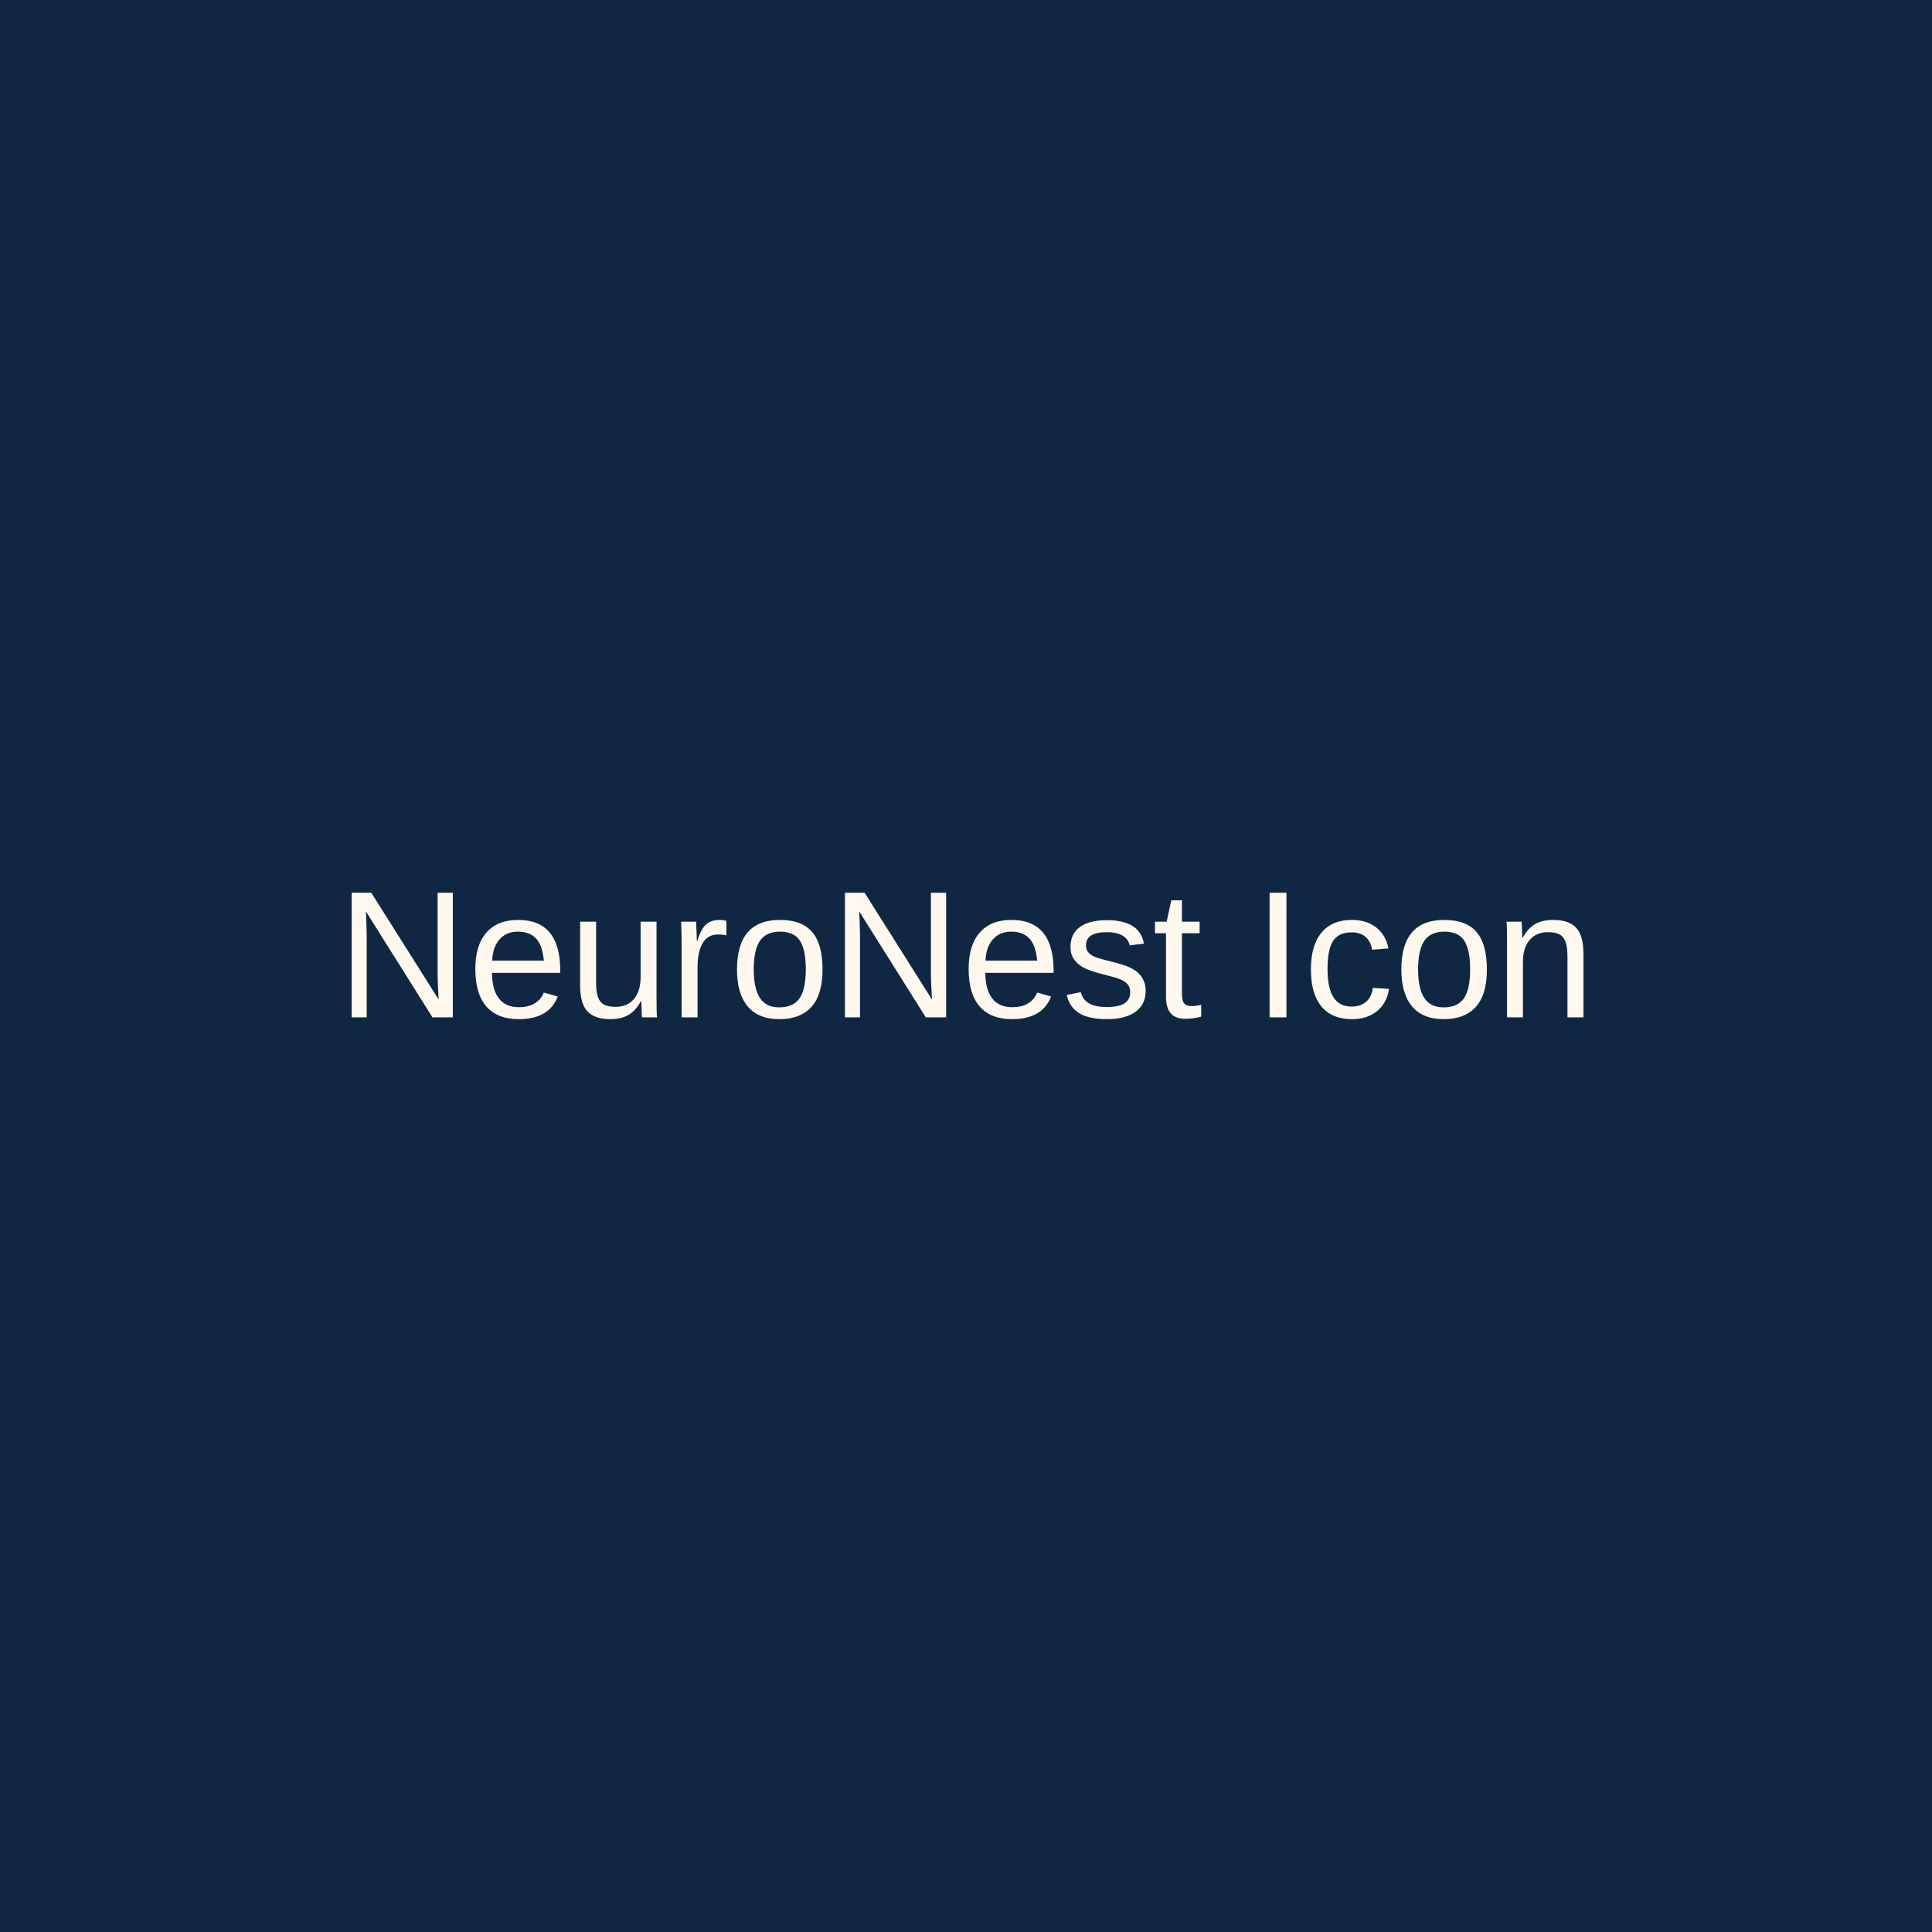
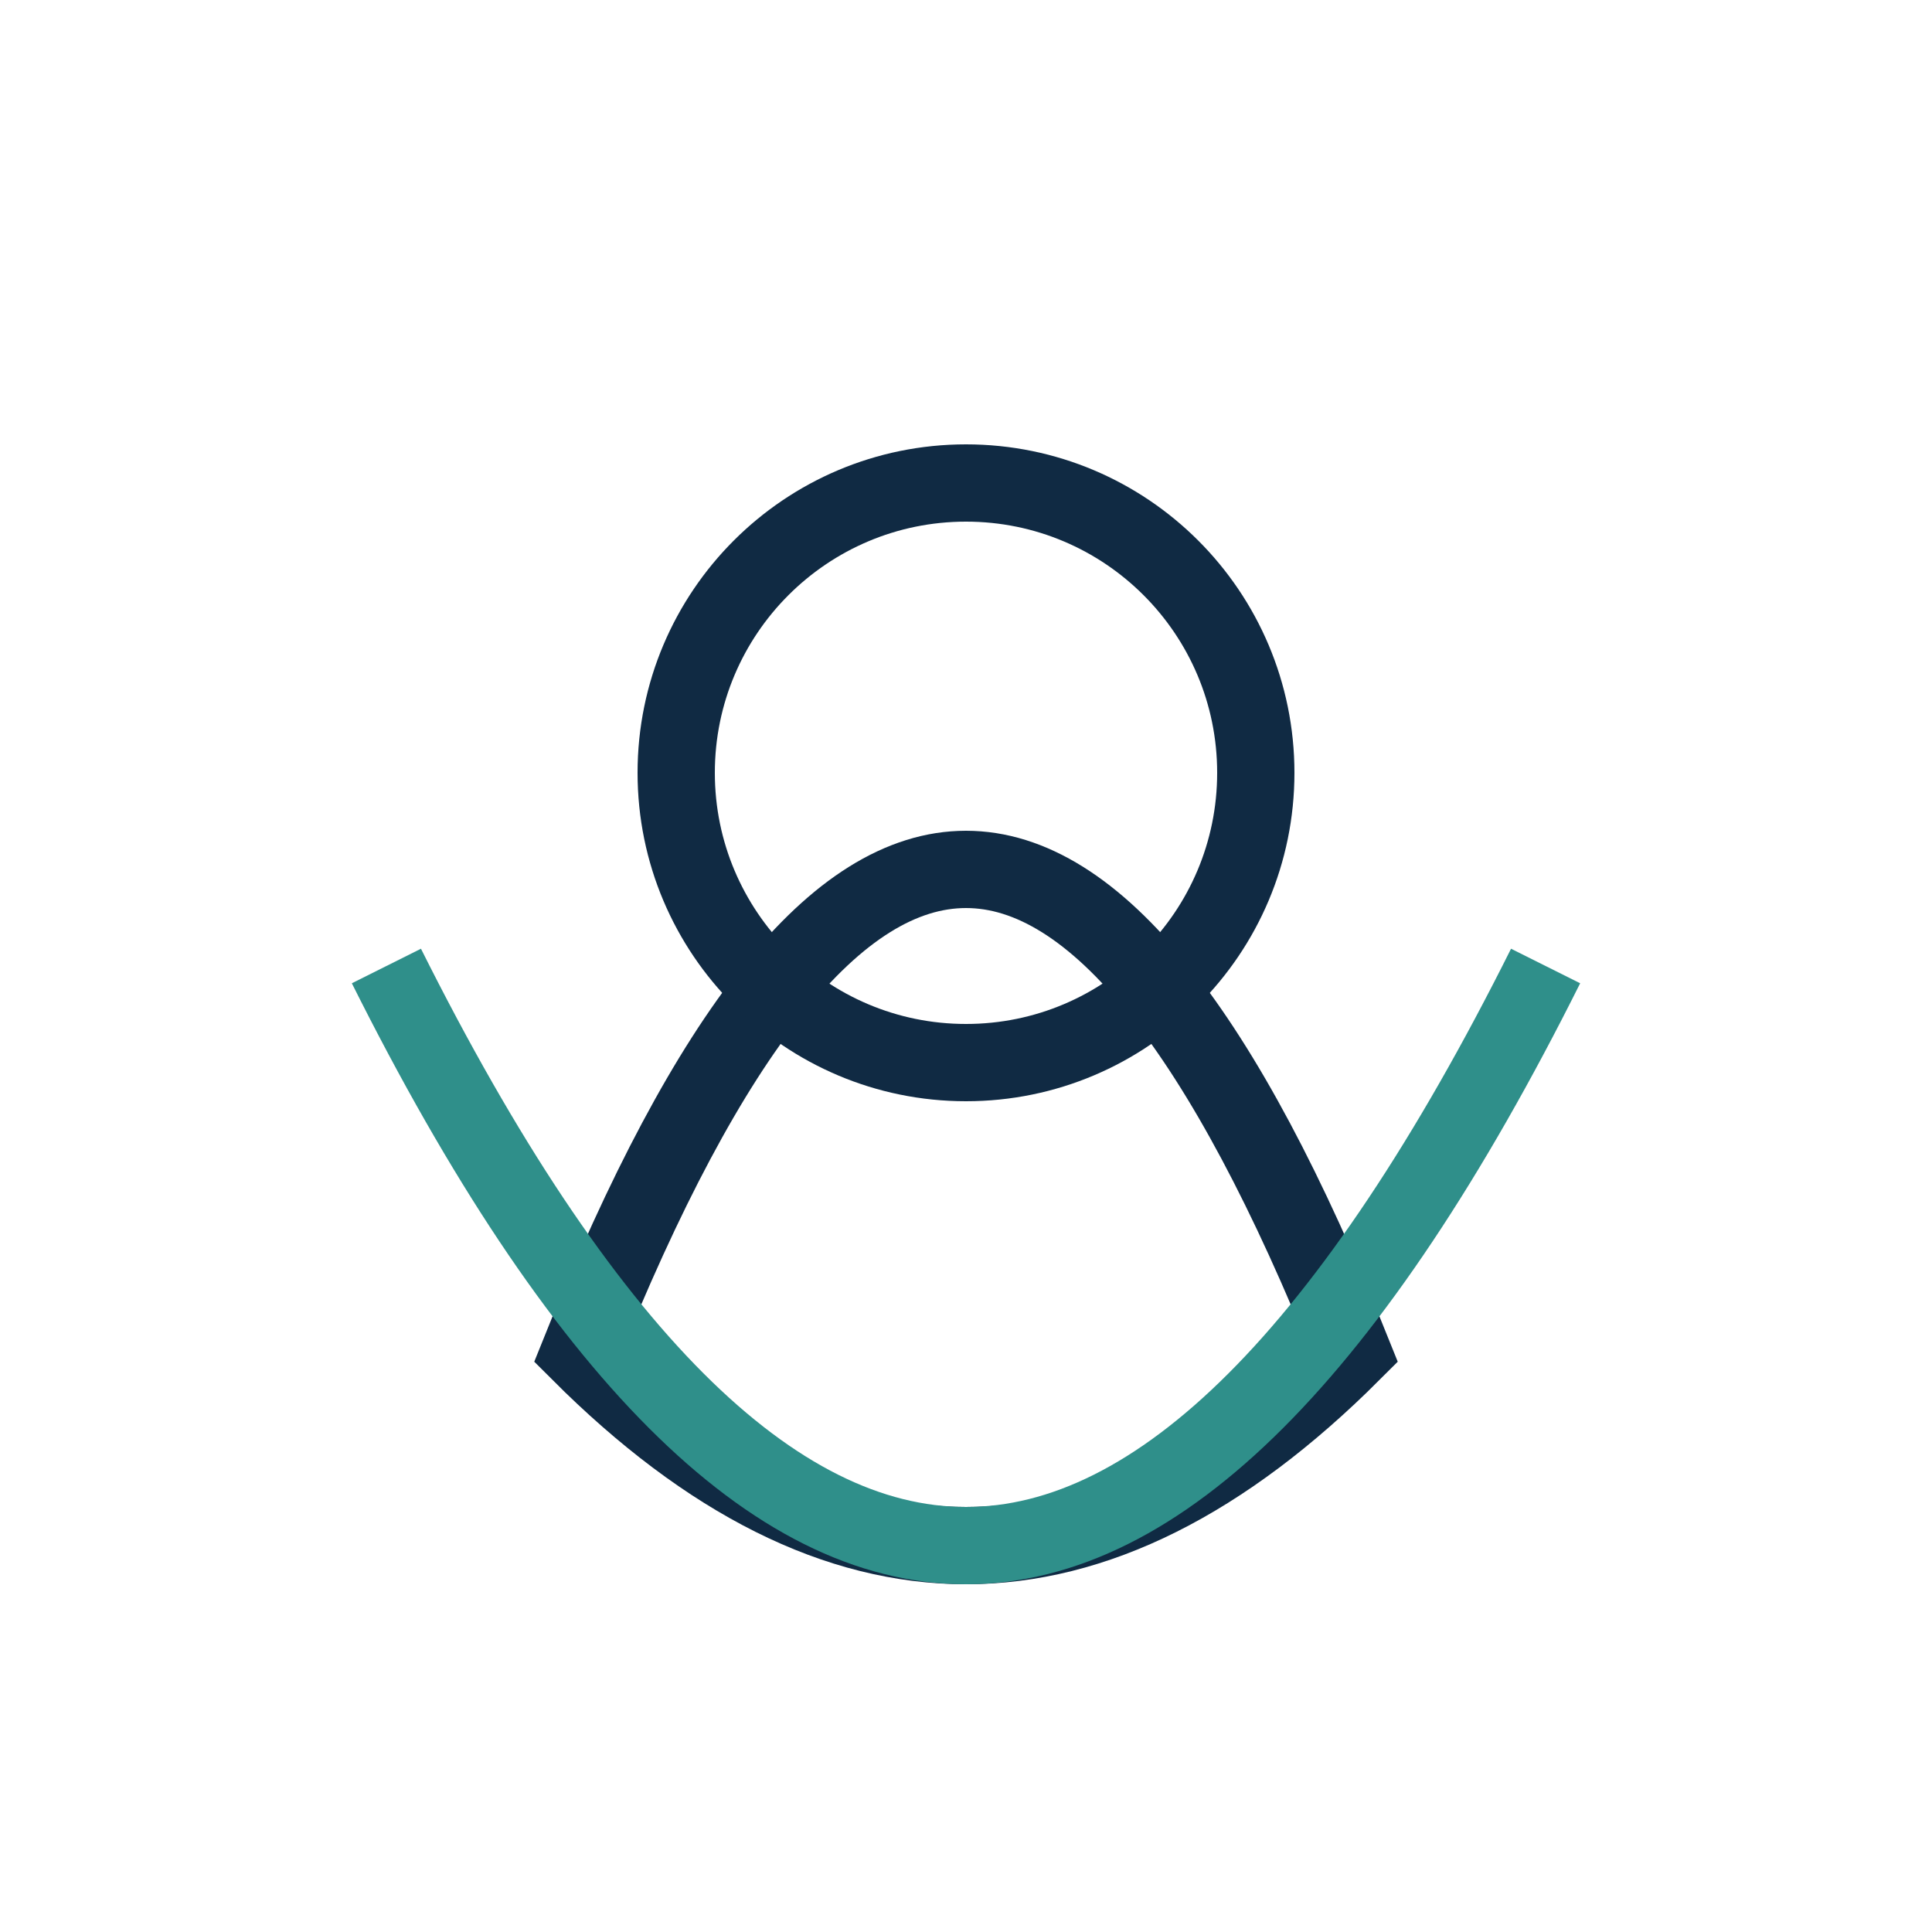
- <svg xmlns="http://www.w3.org/2000/svg" width="512" height="512" viewBox="0 0 512 512">
-   <rect width="512" height="512" fill="#0F2742" />
-   <text x="256" y="256" font-family="Arial, sans-serif" font-size="48" fill="#FFF8EF" text-anchor="middle" dominant-baseline="middle">NeuroNest Icon</text>
+ <svg xmlns="http://www.w3.org/2000/svg" width="100" height="100" viewBox="0 0 100 100">
+   <rect width="100" height="100" fill="transparent" />
+   <path d="M 30,70 Q 50,20 70,70 Q 50,90 30,70 Z" fill="none" stroke="#102A43" stroke-width="4" />
+   <circle cx="50" cy="40" r="15" fill="none" stroke="#102A43" stroke-width="4" />
+   <path d="M 20,50 Q 50,110 80,50" fill="none" stroke="#2F8F8A" stroke-width="4" />
</svg>
